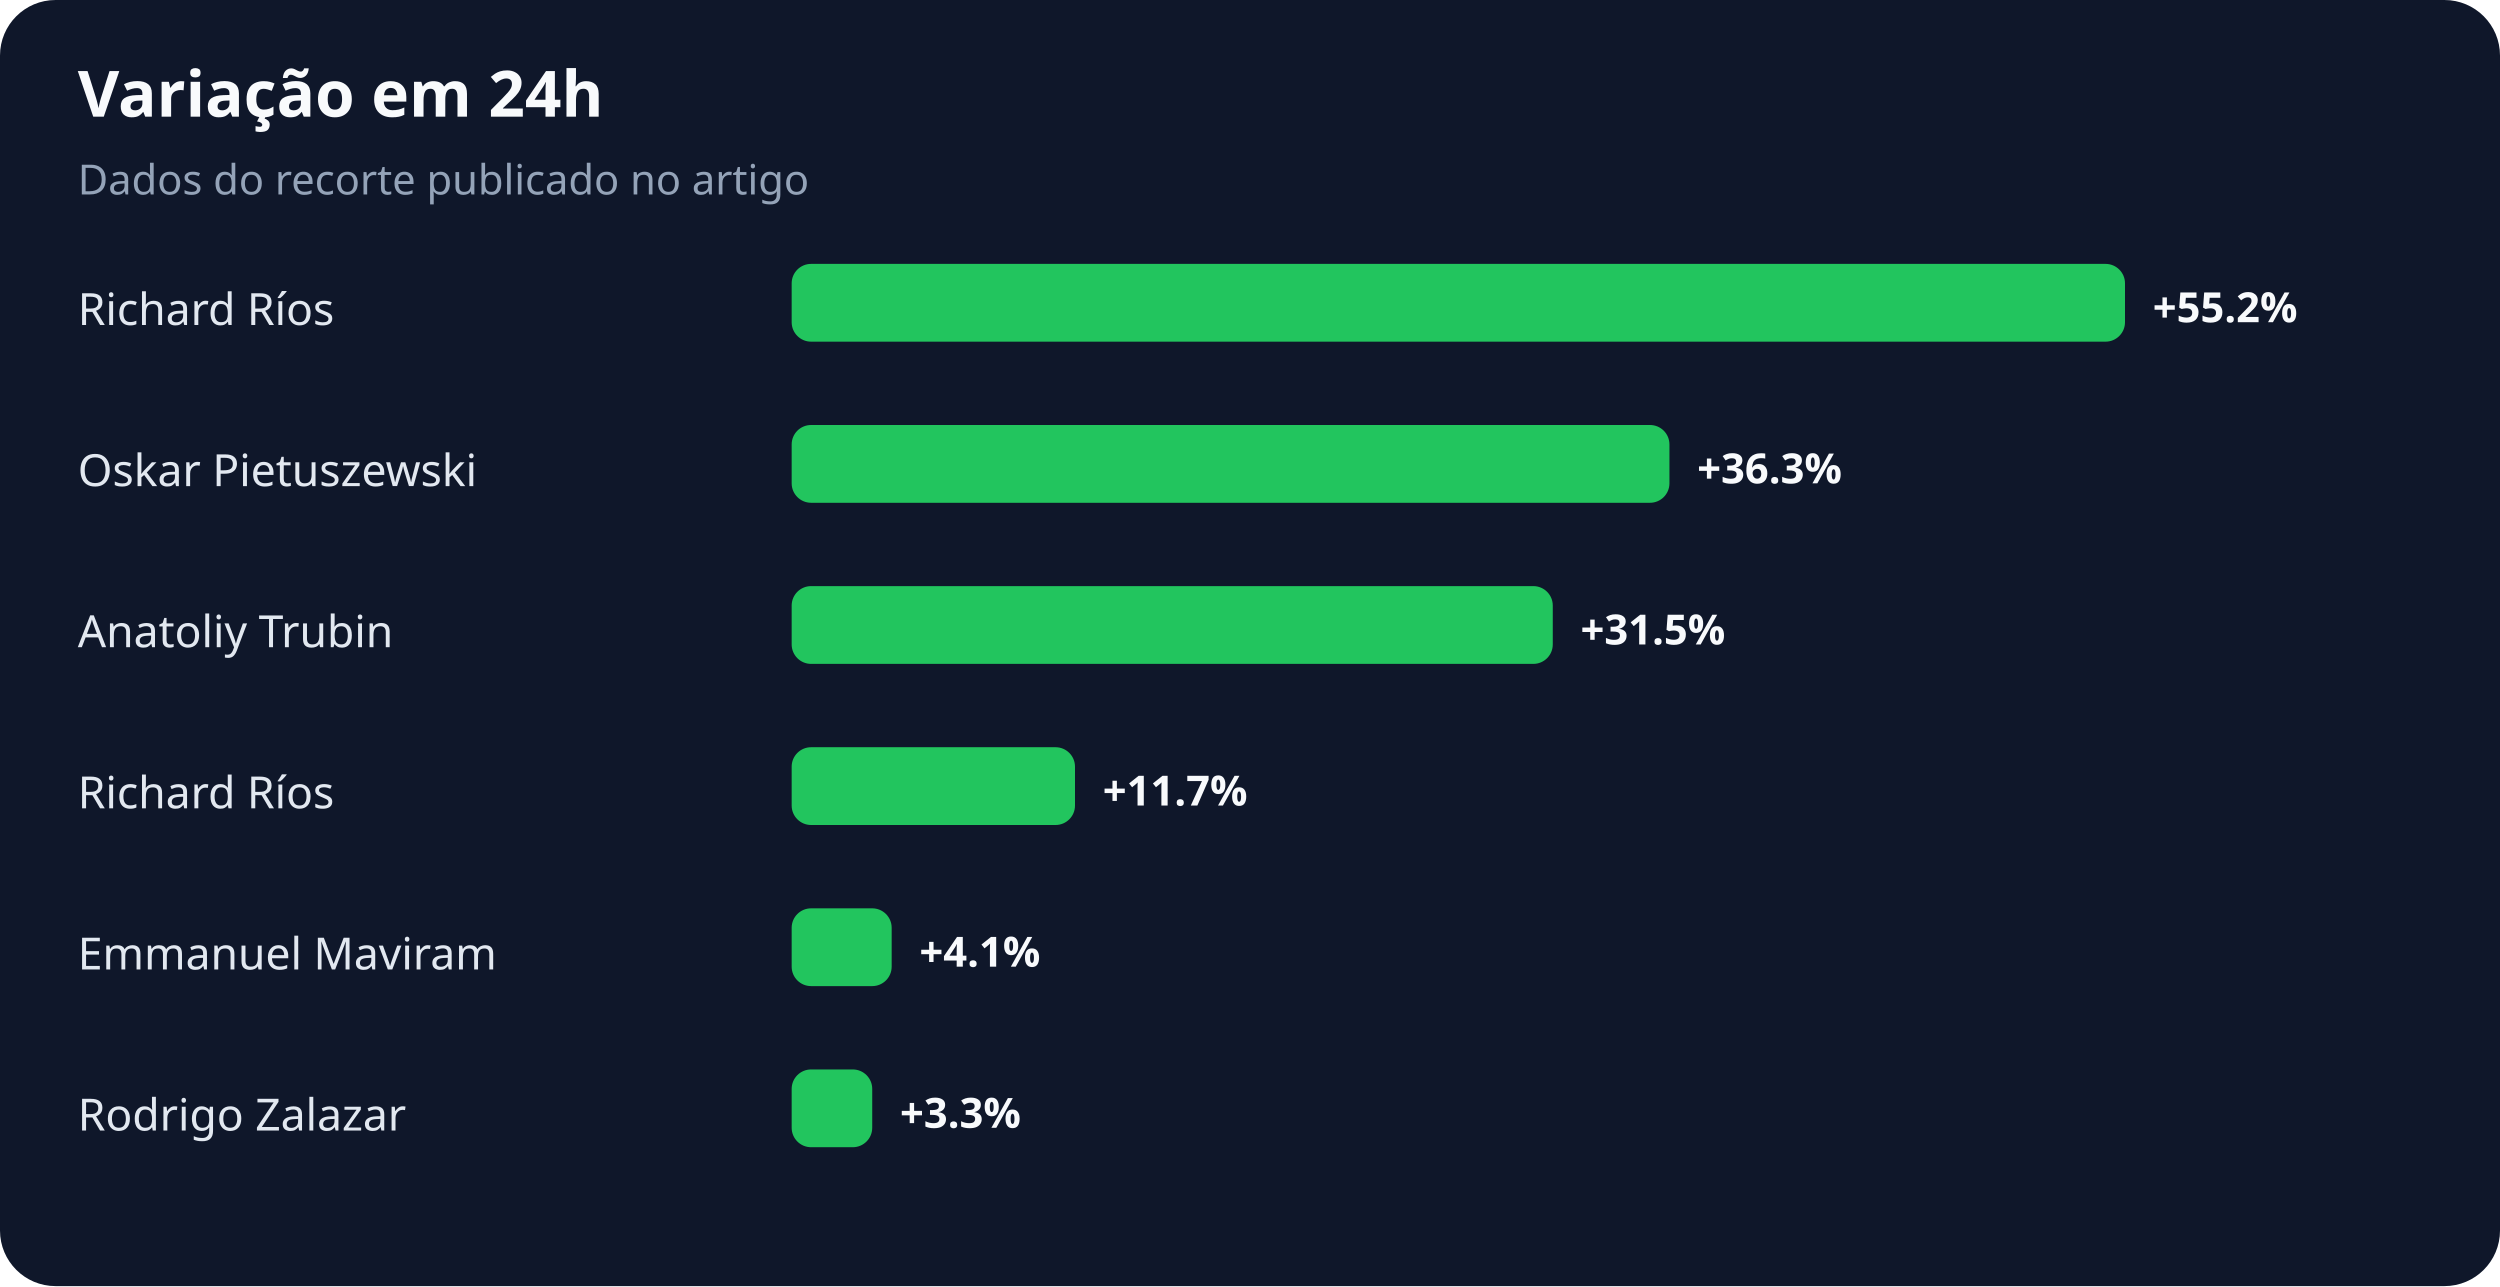
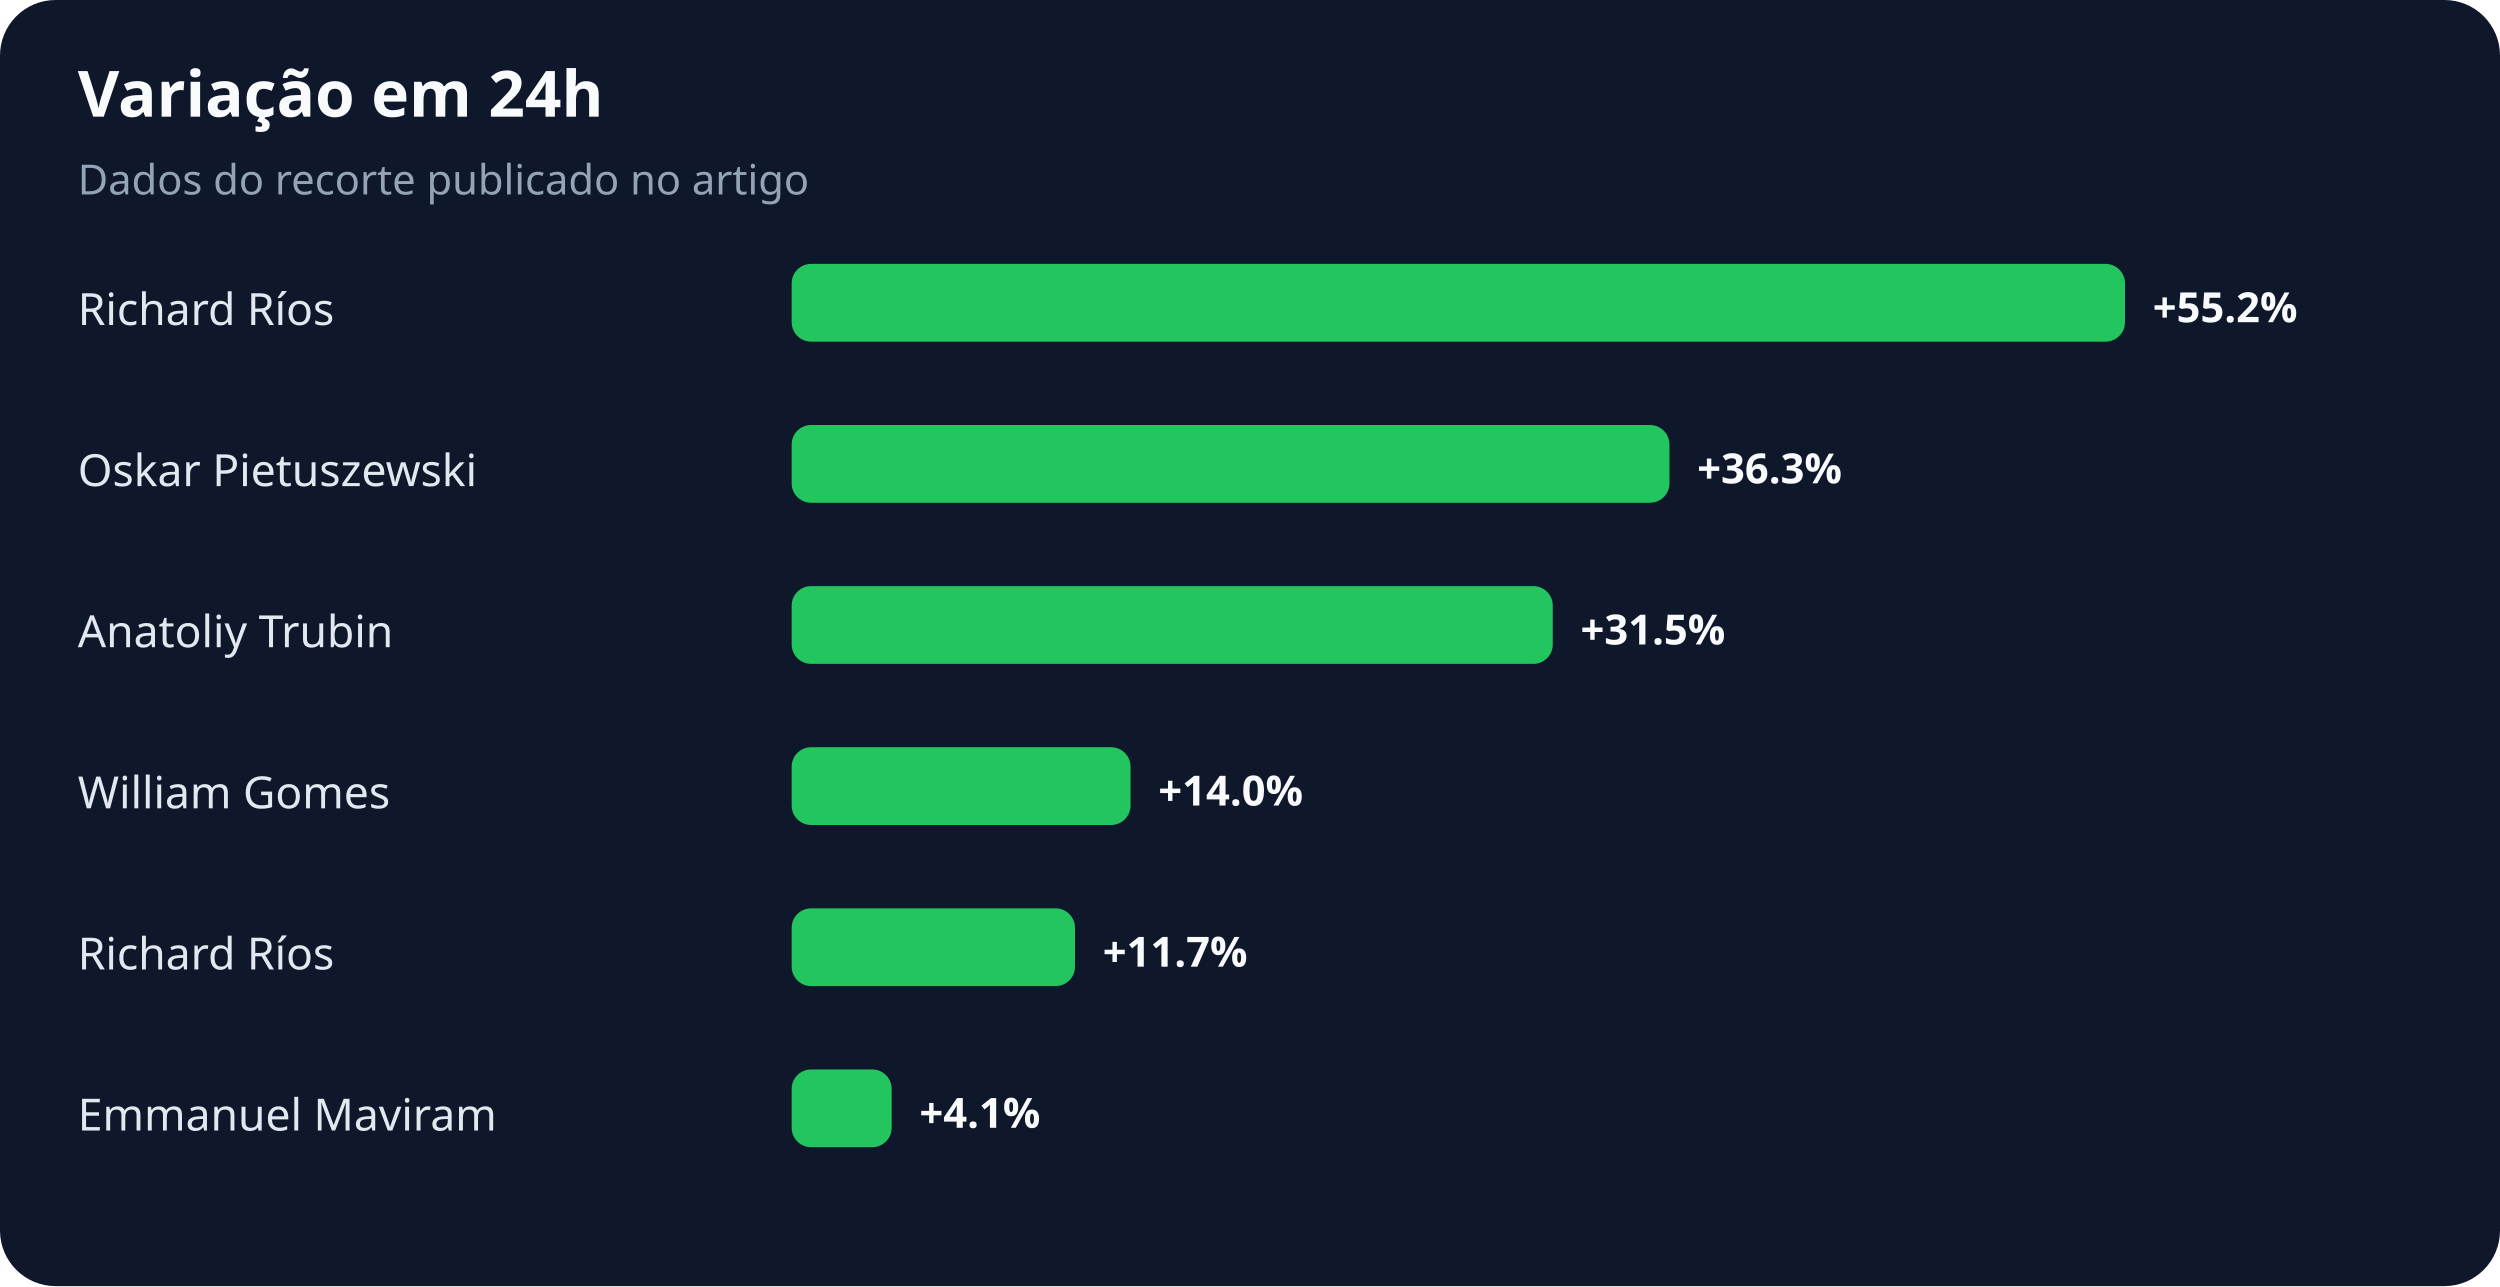
<svg xmlns="http://www.w3.org/2000/svg" width="900" height="463" viewBox="0 0 900 463" role="img" aria-labelledby="title desc">
  <rect width="100%" height="100%" rx="20" fill="#0f172a" />
  <text x="28" y="42" fill="#f8fafc" font-family="system-ui,sans-serif" font-size="23" font-weight="700">Variação em 24h</text>
  <text x="28" y="70" fill="#94a3b8" font-family="system-ui,sans-serif" font-size="15">Dados do recorte publicado no artigo</text>
  <text x="28" y="117" fill="#e2e8f0" font-family="system-ui,sans-serif" font-size="16">Richard Ríos</text>
  <rect x="285" y="95" width="480" height="28" rx="7" fill="#22c55e" />
  <text x="775" y="116" fill="#f8fafc" font-family="system-ui,sans-serif" font-size="15" font-weight="700">+55.2%</text>
  <text x="28" y="175" fill="#e2e8f0" font-family="system-ui,sans-serif" font-size="16">Oskar Pietuszewski</text>
  <rect x="285" y="153" width="316" height="28" rx="7" fill="#22c55e" />
  <text x="611" y="174" fill="#f8fafc" font-family="system-ui,sans-serif" font-size="15" font-weight="700">+36.3%</text>
  <text x="28" y="233" fill="#e2e8f0" font-family="system-ui,sans-serif" font-size="16">Anatoliy Trubin</text>
  <rect x="285" y="211" width="274" height="28" rx="7" fill="#22c55e" />
  <text x="569" y="232" fill="#f8fafc" font-family="system-ui,sans-serif" font-size="15" font-weight="700">+31.5%</text>
-   <text x="28" y="291" fill="#e2e8f0" font-family="system-ui,sans-serif" font-size="16">Richard Ríos</text>
-   <rect x="285" y="269" width="102" height="28" rx="7" fill="#22c55e" />
-   <text x="397" y="290" fill="#f8fafc" font-family="system-ui,sans-serif" font-size="15" font-weight="700">+11.7%</text>
-   <text x="28" y="349" fill="#e2e8f0" font-family="system-ui,sans-serif" font-size="16">Emmanuel Maviram</text>
-   <rect x="285" y="327" width="36" height="28" rx="7" fill="#22c55e" />
-   <text x="331" y="348" fill="#f8fafc" font-family="system-ui,sans-serif" font-size="15" font-weight="700">+4.1%</text>
-   <text x="28" y="407" fill="#e2e8f0" font-family="system-ui,sans-serif" font-size="16">Rodrigo Zalazar</text>
-   <rect x="285" y="385" width="29" height="28" rx="7" fill="#22c55e" />
-   <text x="324" y="406" fill="#f8fafc" font-family="system-ui,sans-serif" font-size="15" font-weight="700">+3.3%</text>
+   <text x="28" y="291" fill="#e2e8f0" font-family="system-ui,sans-serif" font-size="16">William Gomes</text>
+   <rect x="285" y="269" width="122" height="28" rx="7" fill="#22c55e" />
+   <text x="417" y="290" fill="#f8fafc" font-family="system-ui,sans-serif" font-size="15" font-weight="700">+14.0%</text>
+   <text x="28" y="349" fill="#e2e8f0" font-family="system-ui,sans-serif" font-size="16">Richard Ríos</text>
+   <rect x="285" y="327" width="102" height="28" rx="7" fill="#22c55e" />
+   <text x="397" y="348" fill="#f8fafc" font-family="system-ui,sans-serif" font-size="15" font-weight="700">+11.7%</text>
+   <text x="28" y="407" fill="#e2e8f0" font-family="system-ui,sans-serif" font-size="16">Emmanuel Maviram</text>
+   <rect x="285" y="385" width="36" height="28" rx="7" fill="#22c55e" />
+   <text x="331" y="406" fill="#f8fafc" font-family="system-ui,sans-serif" font-size="15" font-weight="700">+4.1%</text>
</svg>
